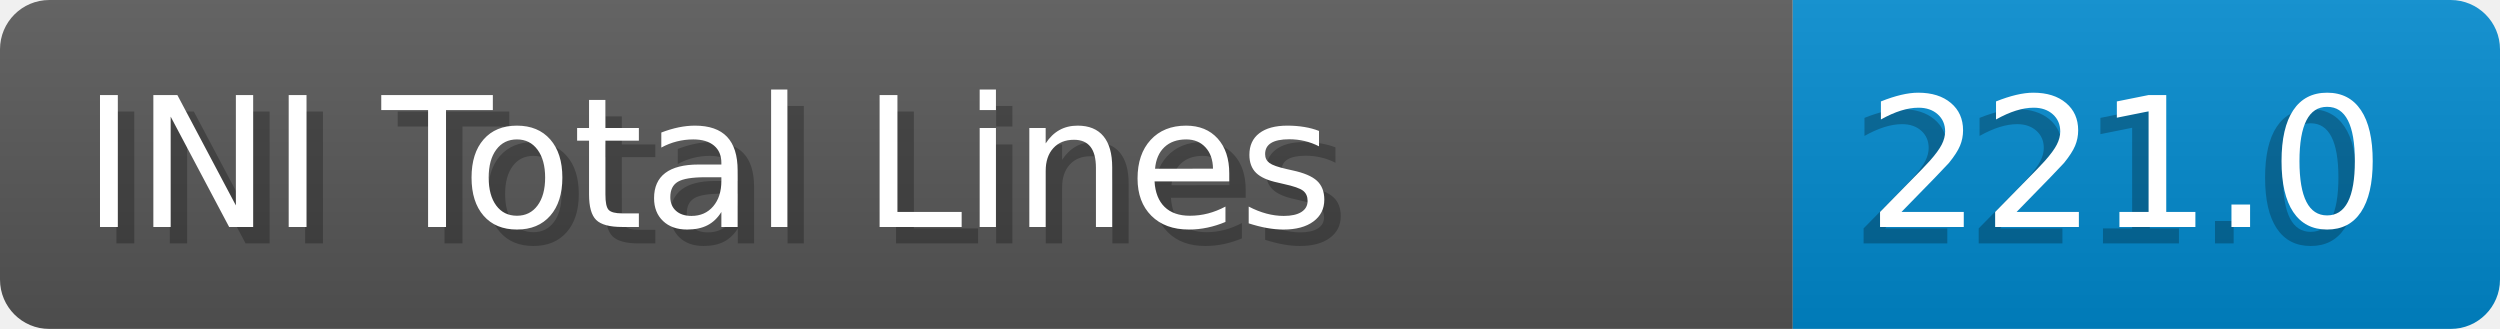
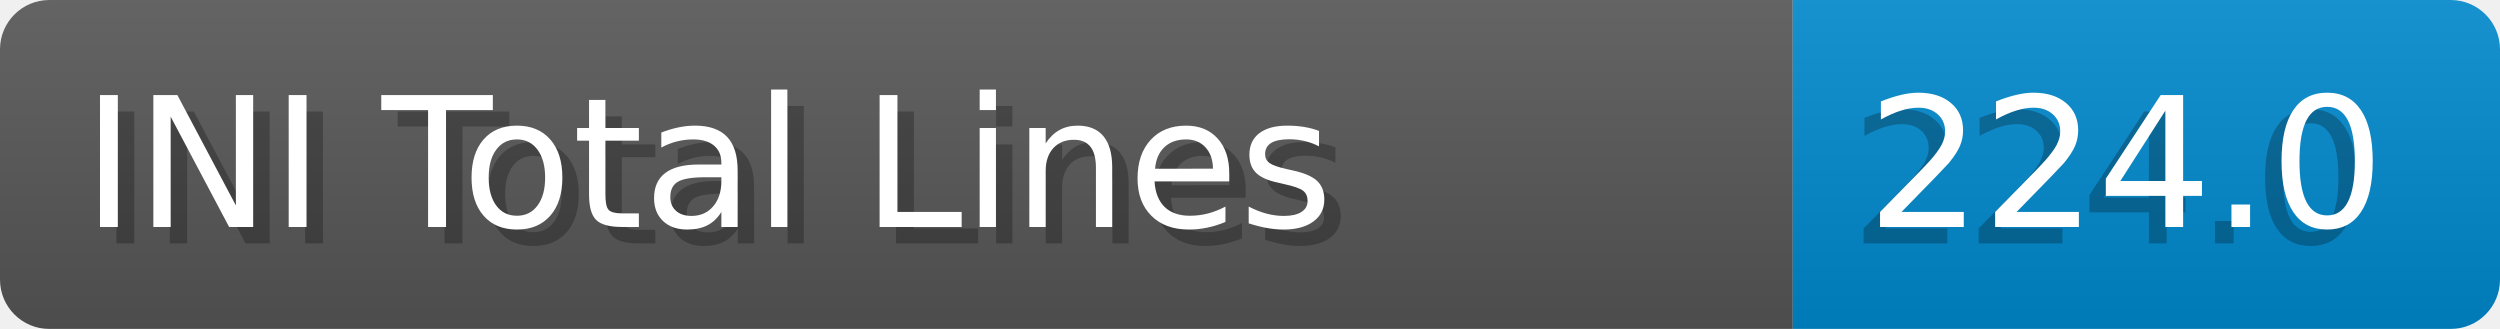
- <svg xmlns="http://www.w3.org/2000/svg" width="152.0" height="20" viewBox="0 0 1520.0 200" role="img" aria-label="INI Total Lines: 221.0">
+ <svg xmlns="http://www.w3.org/2000/svg" width="152.0" height="20" viewBox="0 0 1520.0 200" role="img" aria-label="INI Total Lines: 224.0">
  <linearGradient id="a" x2="0" y2="100%">
    <stop offset="0" stop-opacity=".1" stop-color="#EEE" />
    <stop offset="1" stop-opacity=".1" />
  </linearGradient>
  <mask id="m">
    <rect width="1520.0" height="200" rx="30" fill="#FFF" />
  </mask>
  <g mask="url(#m)">
    <rect width="1090.0" height="200" fill="#555" />
    <rect width="430.0" height="200" fill="#08C" x="1090.0" />
    <rect width="1520.0" height="200" fill="url(#a)" />
  </g>
  <g aria-hidden="true" fill="#fff" text-anchor="start" font-family="Verdana,DejaVu Sans,sans-serif" font-size="110">
    <text x="60" y="148" textLength="990.0" fill="#000" opacity="0.25">INI Total Lines</text>
    <text x="50" y="138" textLength="990.0">INI Total Lines</text>
-     <text x="1125.0" y="148" textLength="330.0" fill="#000" opacity="0.25">221.0</text>
-     <text x="1135.0" y="138" textLength="330.0">221.0</text>
+     <text x="1125.0" y="148" textLength="330.0" fill="#000" opacity="0.25">224.0</text>
+     <text x="1135.0" y="138" textLength="330.0">224.0</text>
  </g>
</svg>
